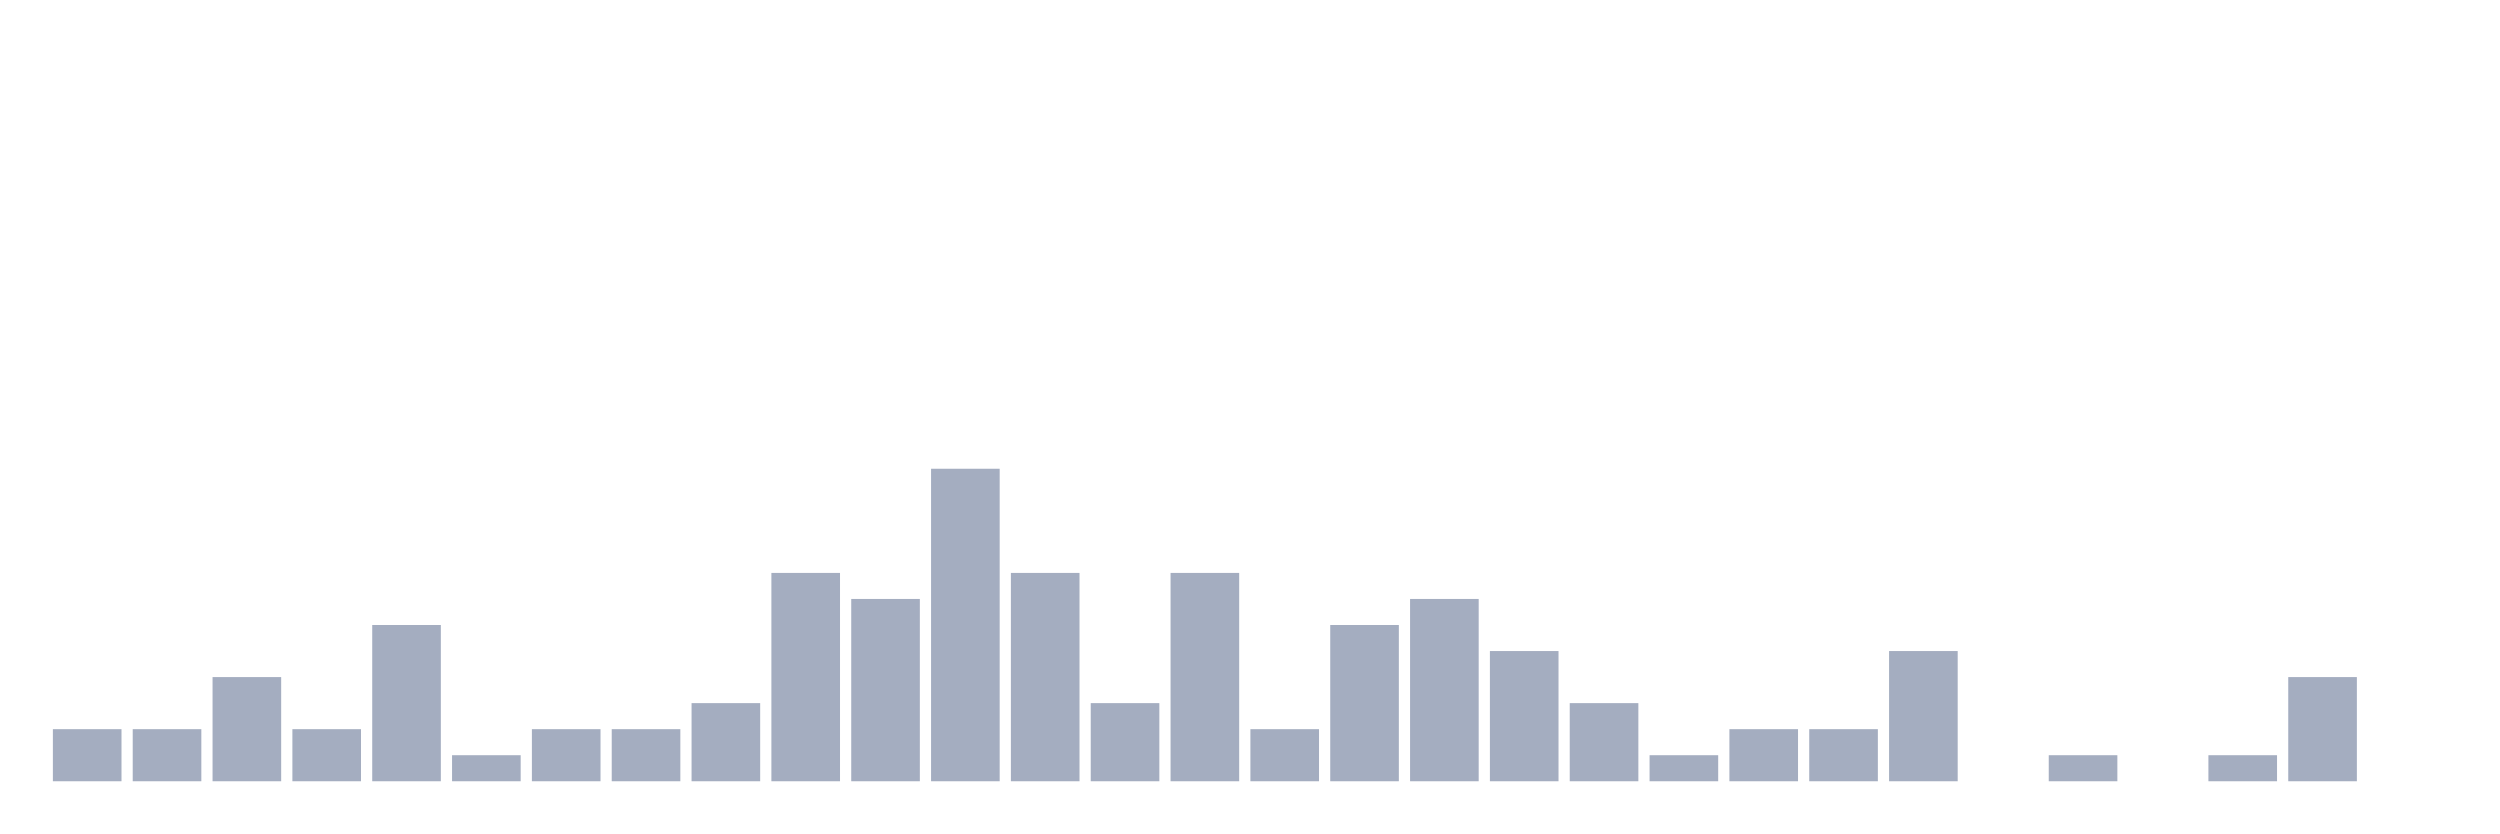
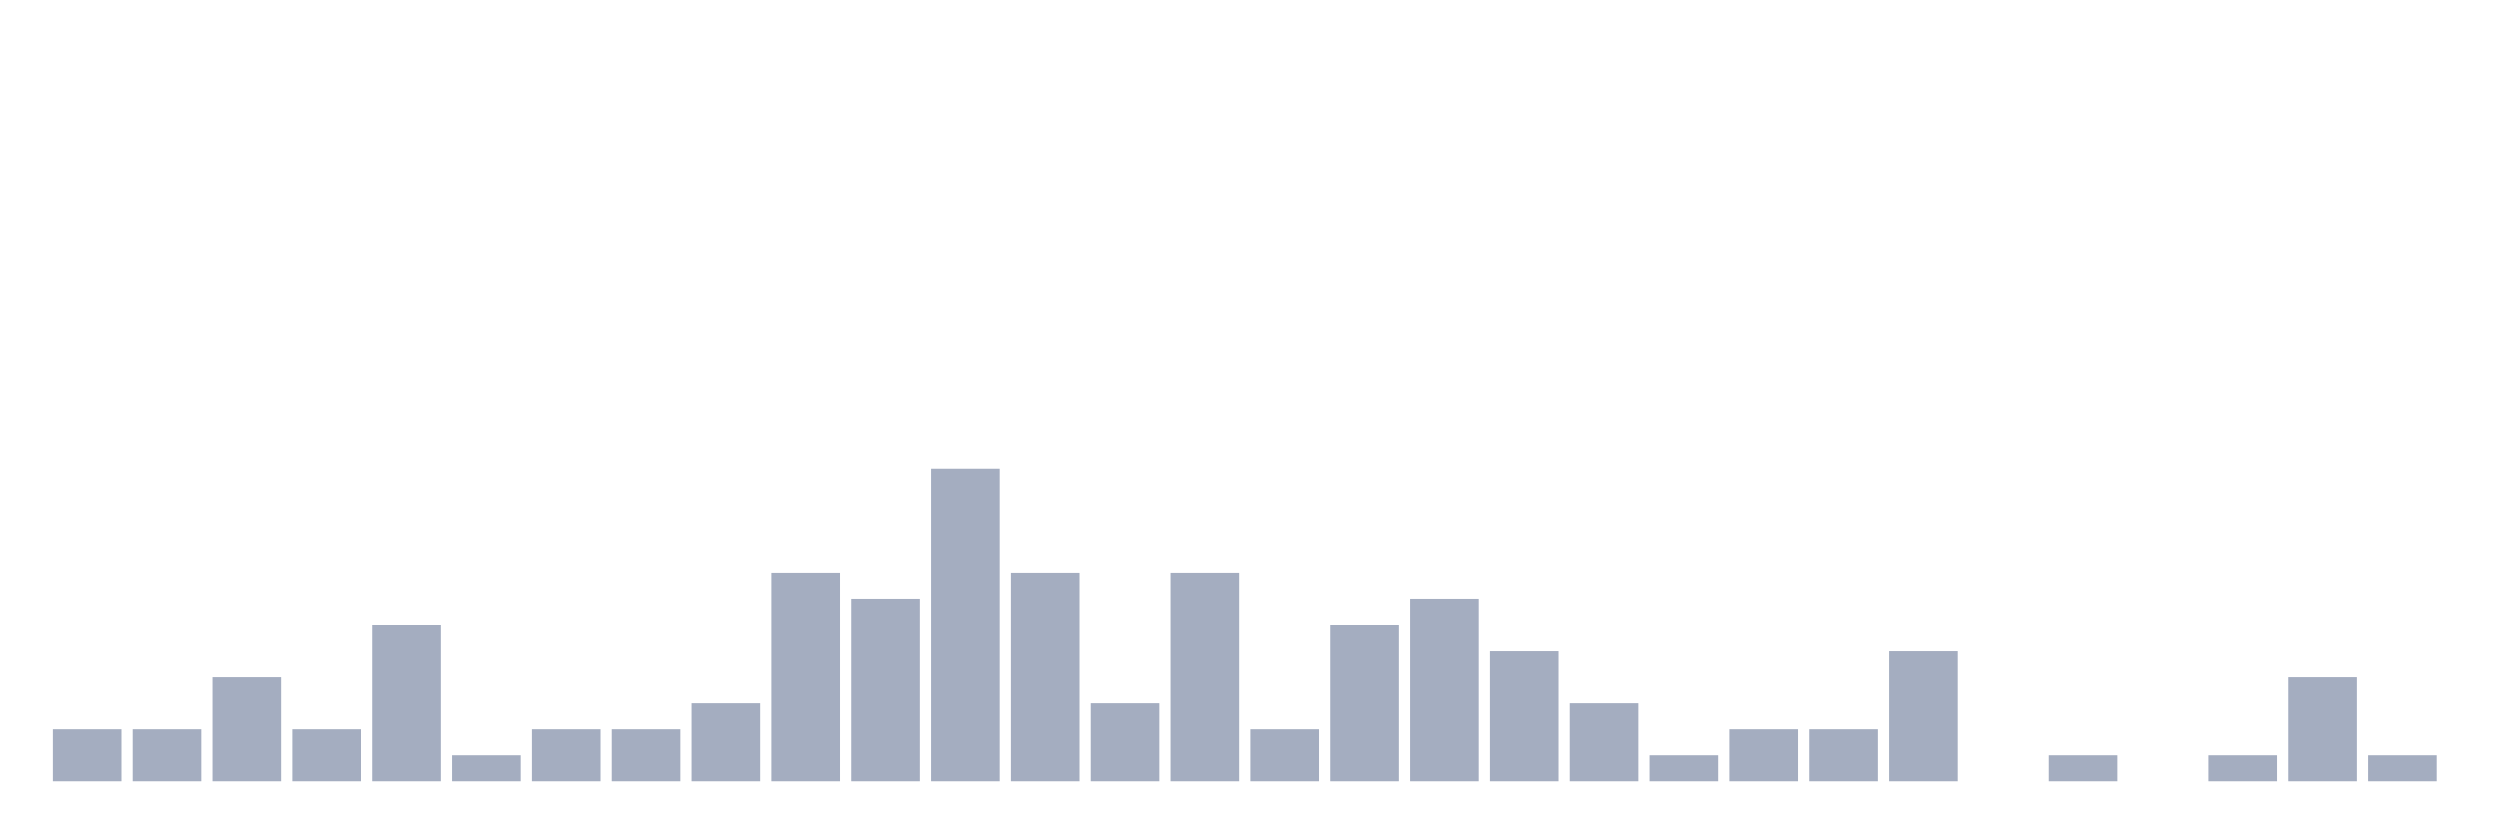
<svg xmlns="http://www.w3.org/2000/svg" viewBox="0 0 480 160">
  <g transform="translate(10,10)">
    <rect class="bar" x="0.153" width="13.175" y="130" height="10" fill="rgb(164,173,192)" />
    <rect class="bar" x="15.482" width="13.175" y="130" height="10" fill="rgb(164,173,192)" />
    <rect class="bar" x="30.81" width="13.175" y="120" height="20" fill="rgb(164,173,192)" />
    <rect class="bar" x="46.138" width="13.175" y="130" height="10" fill="rgb(164,173,192)" />
    <rect class="bar" x="61.466" width="13.175" y="110" height="30" fill="rgb(164,173,192)" />
    <rect class="bar" x="76.794" width="13.175" y="135" height="5" fill="rgb(164,173,192)" />
    <rect class="bar" x="92.123" width="13.175" y="130" height="10" fill="rgb(164,173,192)" />
    <rect class="bar" x="107.451" width="13.175" y="130" height="10" fill="rgb(164,173,192)" />
    <rect class="bar" x="122.779" width="13.175" y="125" height="15" fill="rgb(164,173,192)" />
    <rect class="bar" x="138.107" width="13.175" y="100" height="40" fill="rgb(164,173,192)" />
    <rect class="bar" x="153.436" width="13.175" y="105" height="35" fill="rgb(164,173,192)" />
    <rect class="bar" x="168.764" width="13.175" y="80" height="60" fill="rgb(164,173,192)" />
    <rect class="bar" x="184.092" width="13.175" y="100" height="40" fill="rgb(164,173,192)" />
    <rect class="bar" x="199.42" width="13.175" y="125" height="15" fill="rgb(164,173,192)" />
    <rect class="bar" x="214.748" width="13.175" y="100" height="40" fill="rgb(164,173,192)" />
    <rect class="bar" x="230.077" width="13.175" y="130" height="10" fill="rgb(164,173,192)" />
    <rect class="bar" x="245.405" width="13.175" y="110" height="30" fill="rgb(164,173,192)" />
    <rect class="bar" x="260.733" width="13.175" y="105" height="35" fill="rgb(164,173,192)" />
    <rect class="bar" x="276.061" width="13.175" y="115" height="25" fill="rgb(164,173,192)" />
    <rect class="bar" x="291.39" width="13.175" y="125" height="15" fill="rgb(164,173,192)" />
    <rect class="bar" x="306.718" width="13.175" y="135" height="5" fill="rgb(164,173,192)" />
    <rect class="bar" x="322.046" width="13.175" y="130" height="10" fill="rgb(164,173,192)" />
    <rect class="bar" x="337.374" width="13.175" y="130" height="10" fill="rgb(164,173,192)" />
    <rect class="bar" x="352.702" width="13.175" y="115" height="25" fill="rgb(164,173,192)" />
    <rect class="bar" x="368.031" width="13.175" y="140" height="0" fill="rgb(164,173,192)" />
    <rect class="bar" x="383.359" width="13.175" y="135" height="5" fill="rgb(164,173,192)" />
    <rect class="bar" x="398.687" width="13.175" y="140" height="0" fill="rgb(164,173,192)" />
    <rect class="bar" x="414.015" width="13.175" y="135" height="5" fill="rgb(164,173,192)" />
    <rect class="bar" x="429.344" width="13.175" y="120" height="20" fill="rgb(164,173,192)" />
-     <rect class="bar" x="444.672" width="13.175" y="140" height="0" fill="rgb(164,173,192)" />
+     <rect class="bar" x="444.672" width="13.175" y="135" height="5" fill="rgb(164,173,192)" />
  </g>
</svg>
